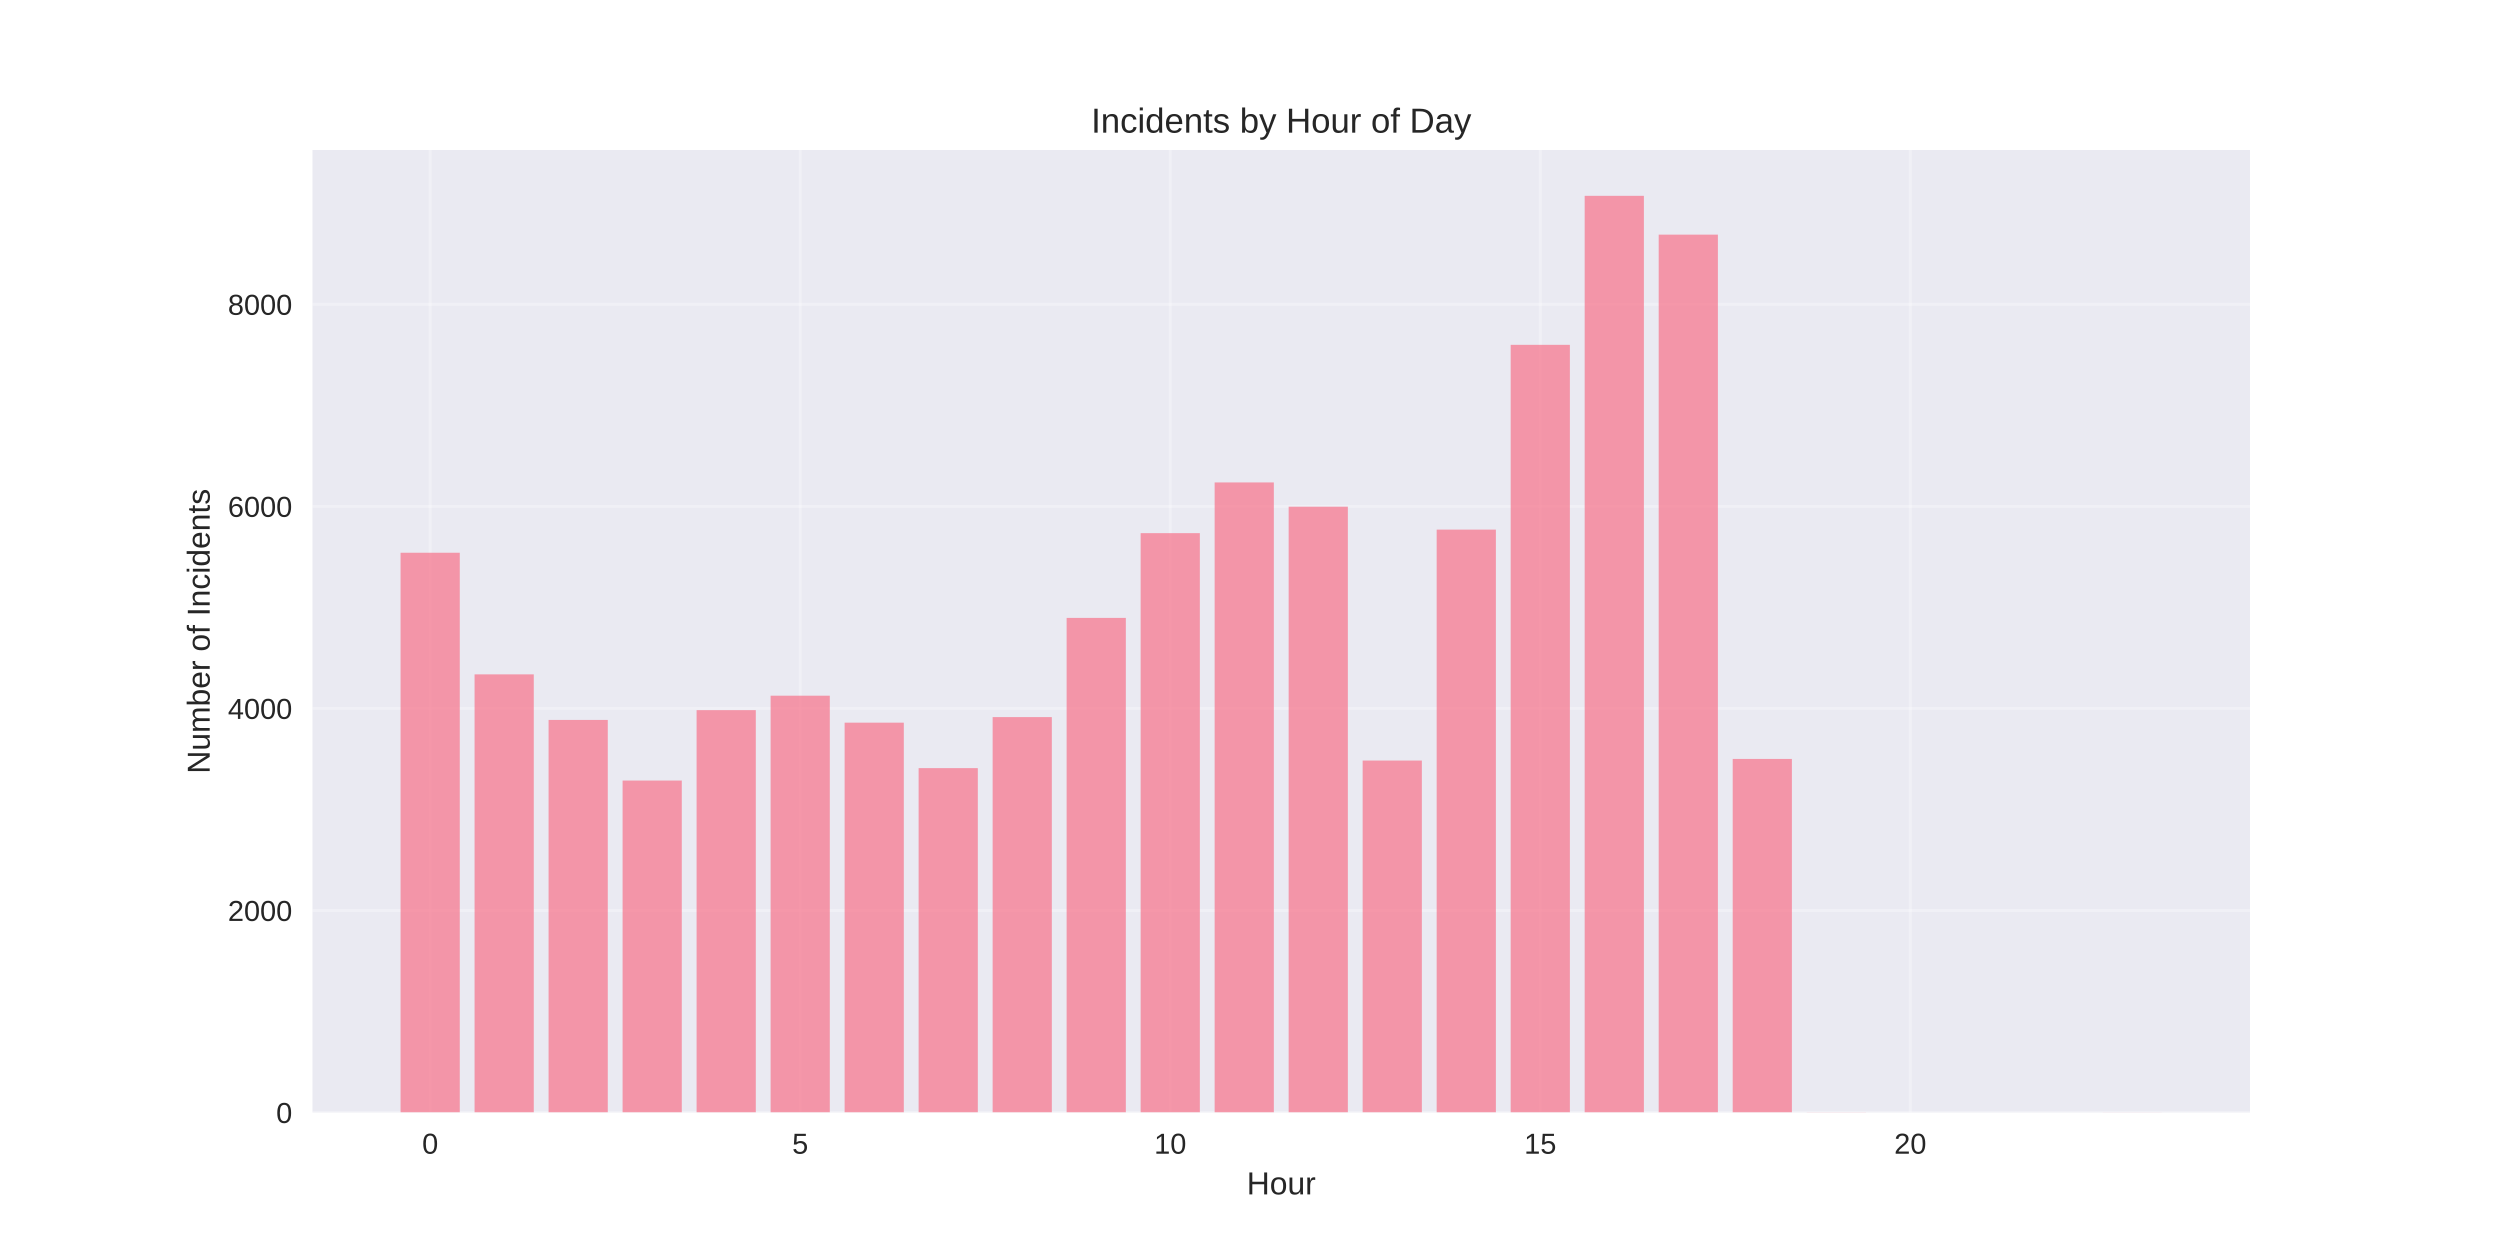
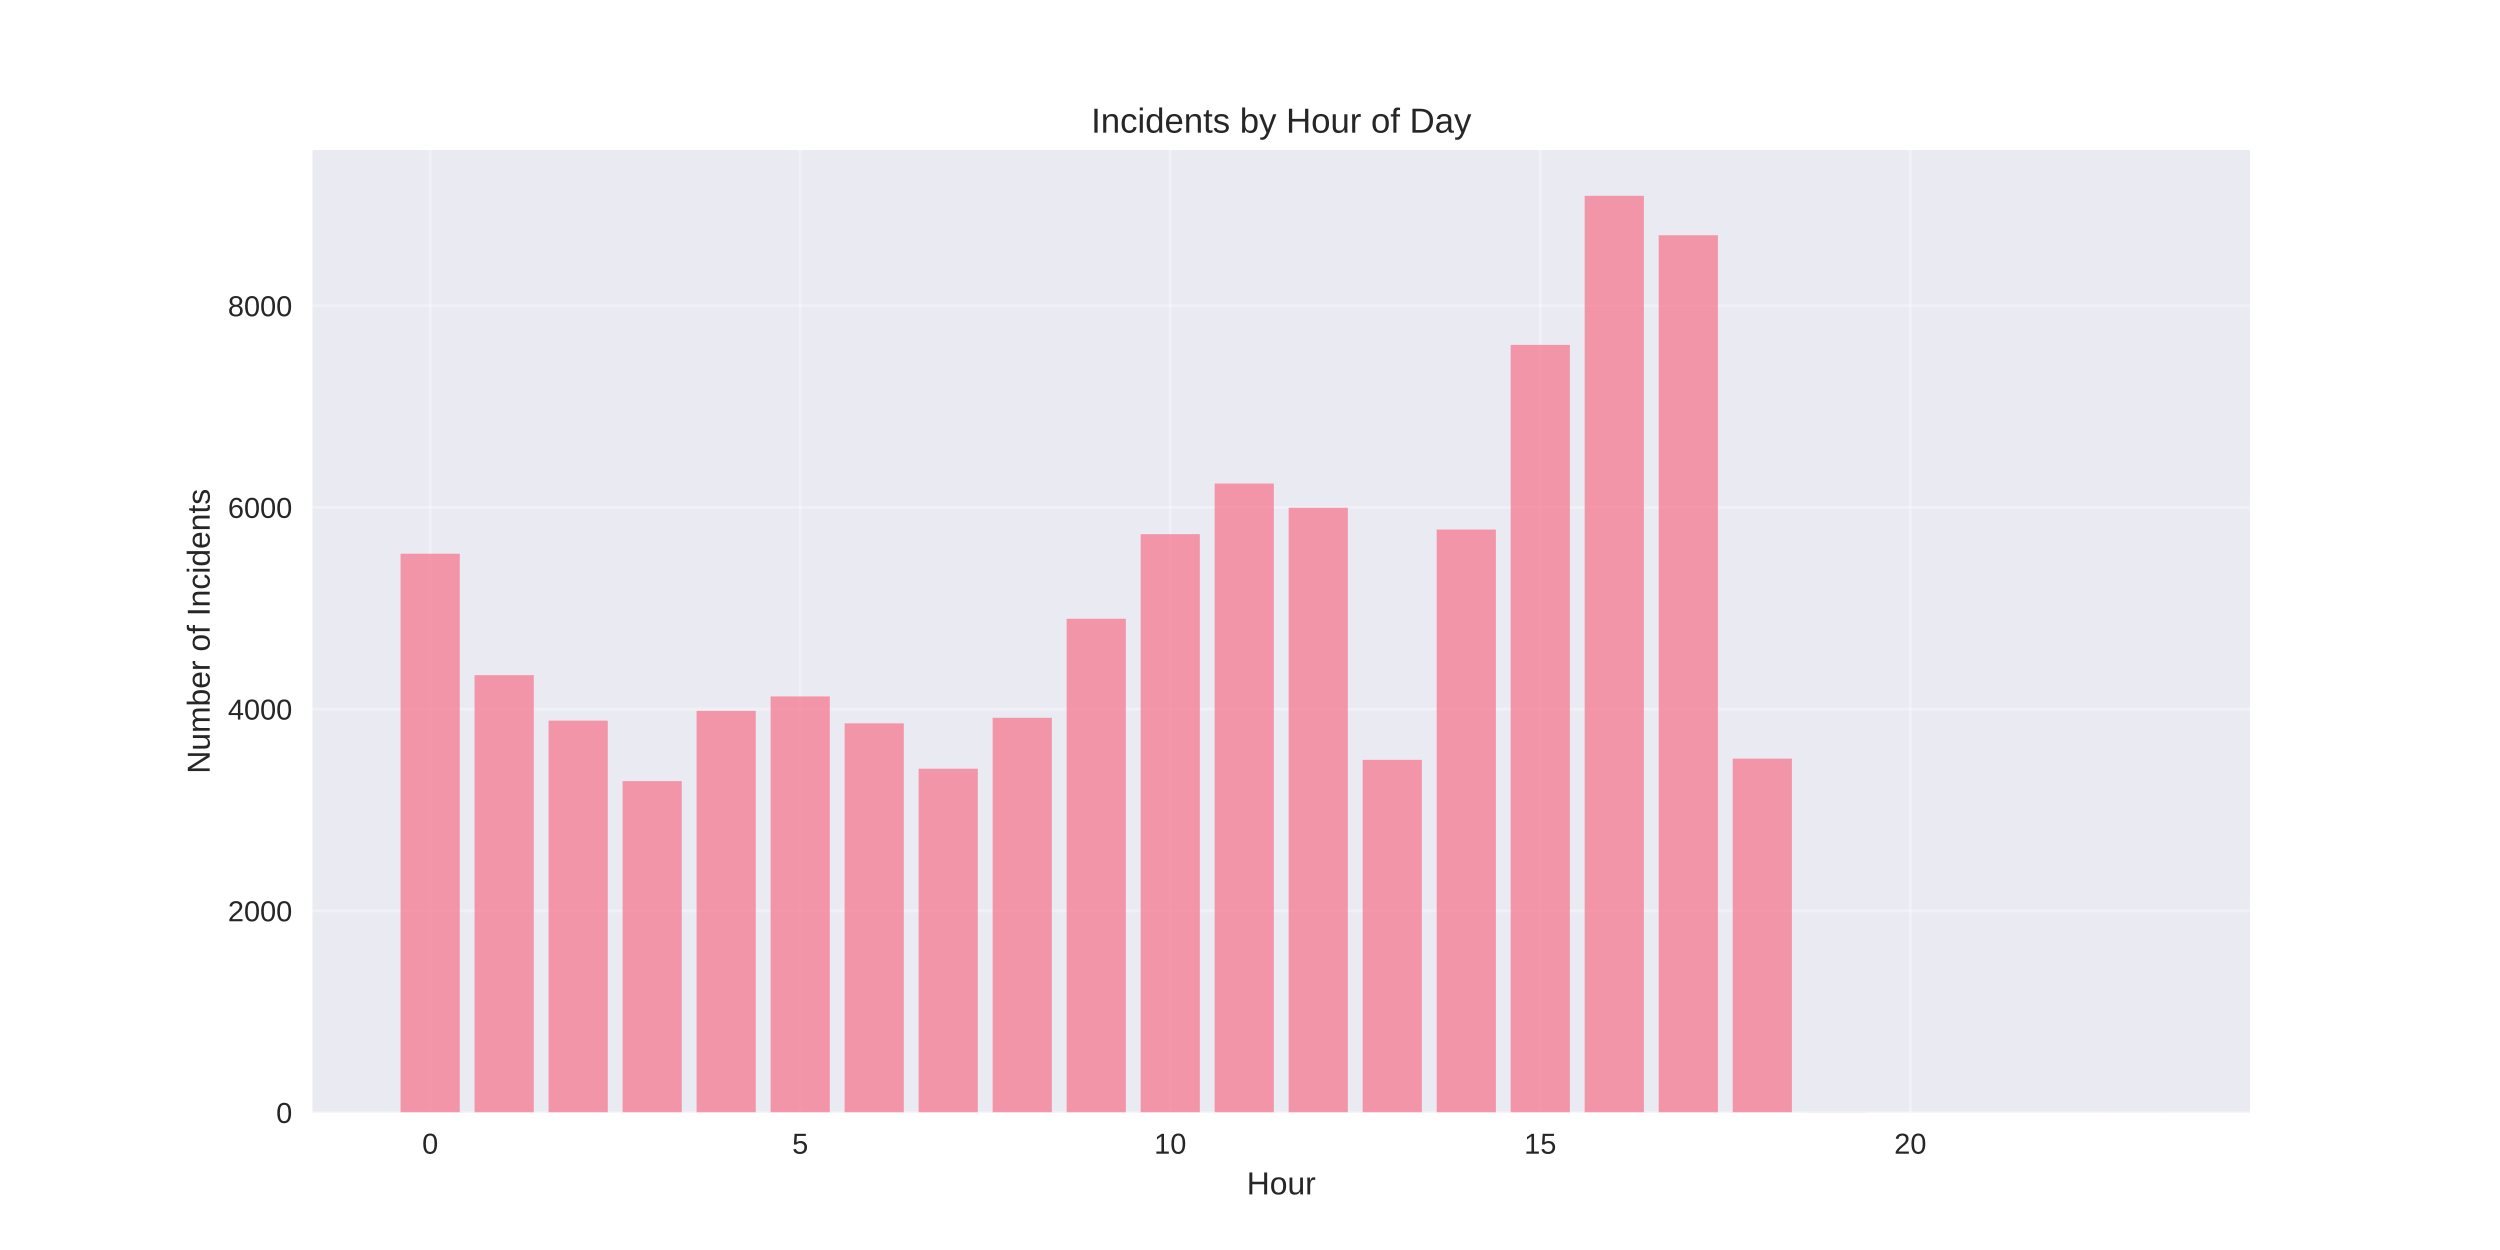
<svg xmlns="http://www.w3.org/2000/svg" width="864pt" height="432pt" viewBox="0 0 864 432" version="1.1">
  <defs>
    <style type="text/css">*{stroke-linejoin: round; stroke-linecap: butt}</style>
  </defs>
  <g id="figure_1">
    <g id="patch_1">
      <path d="M 0 432  L 864 432  L 864 0  L 0 0  z " style="fill: #ffffff" />
    </g>
    <g id="axes_1">
      <g id="patch_2">
        <path d="M 108 384.48  L 777.6 384.48  L 777.6 51.84  L 108 51.84  z " style="fill: #eaeaf2" />
      </g>
      <g id="matplotlib.axis_1">
        <g id="xtick_1">
          <g id="line2d_1">
-             <path d="M 148.667 384.48  L 148.667 51.84  " clip-path="url(#pd82d301f4b)" style="fill: none; stroke: #ffffff; stroke-opacity: 0.3; stroke-linecap: round" />
+             <path d="M 148.667 384.48  L 148.667 51.84  " clip-path="url(#peb12a2f630)" style="fill: none; stroke: #ffffff; stroke-opacity: 0.3; stroke-linecap: round" />
          </g>
          <g id="line2d_2" />
          <g id="text_1">
            <text style="fill: #262626; font: 10px 'Arial', 'Liberation Sans', 'DejaVu Sans', 'Bitstream Vera Sans', sans-serif; text-anchor: middle" x="148.667" y="398.727" transform="rotate(-0 148.6671 398.7269)">0</text>
          </g>
        </g>
        <g id="xtick_2">
          <g id="line2d_3">
-             <path d="M 276.551 384.48  L 276.551 51.84  " clip-path="url(#pd82d301f4b)" style="fill: none; stroke: #ffffff; stroke-opacity: 0.3; stroke-linecap: round" />
+             <path d="M 276.551 384.48  L 276.551 51.84  " clip-path="url(#peb12a2f630)" style="fill: none; stroke: #ffffff; stroke-opacity: 0.3; stroke-linecap: round" />
          </g>
          <g id="line2d_4" />
          <g id="text_2">
            <text style="fill: #262626; font: 10px 'Arial', 'Liberation Sans', 'DejaVu Sans', 'Bitstream Vera Sans', sans-serif; text-anchor: middle" x="276.551" y="398.727" transform="rotate(-0 276.551 398.7269)">5</text>
          </g>
        </g>
        <g id="xtick_3">
          <g id="line2d_5">
-             <path d="M 404.435 384.48  L 404.435 51.84  " clip-path="url(#pd82d301f4b)" style="fill: none; stroke: #ffffff; stroke-opacity: 0.3; stroke-linecap: round" />
+             <path d="M 404.435 384.48  L 404.435 51.84  " clip-path="url(#peb12a2f630)" style="fill: none; stroke: #ffffff; stroke-opacity: 0.3; stroke-linecap: round" />
          </g>
          <g id="line2d_6" />
          <g id="text_3">
            <text style="fill: #262626; font: 10px 'Arial', 'Liberation Sans', 'DejaVu Sans', 'Bitstream Vera Sans', sans-serif; text-anchor: middle" x="404.435" y="398.727" transform="rotate(-0 404.4348 398.7269)">10</text>
          </g>
        </g>
        <g id="xtick_4">
          <g id="line2d_7">
-             <path d="M 532.319 384.48  L 532.319 51.84  " clip-path="url(#pd82d301f4b)" style="fill: none; stroke: #ffffff; stroke-opacity: 0.3; stroke-linecap: round" />
+             <path d="M 532.319 384.48  L 532.319 51.84  " clip-path="url(#peb12a2f630)" style="fill: none; stroke: #ffffff; stroke-opacity: 0.3; stroke-linecap: round" />
          </g>
          <g id="line2d_8" />
          <g id="text_4">
            <text style="fill: #262626; font: 10px 'Arial', 'Liberation Sans', 'DejaVu Sans', 'Bitstream Vera Sans', sans-serif; text-anchor: middle" x="532.319" y="398.727" transform="rotate(-0 532.3187 398.7269)">15</text>
          </g>
        </g>
        <g id="xtick_5">
          <g id="line2d_9">
-             <path d="M 660.203 384.48  L 660.203 51.84  " clip-path="url(#pd82d301f4b)" style="fill: none; stroke: #ffffff; stroke-opacity: 0.3; stroke-linecap: round" />
+             <path d="M 660.203 384.48  L 660.203 51.84  " clip-path="url(#peb12a2f630)" style="fill: none; stroke: #ffffff; stroke-opacity: 0.3; stroke-linecap: round" />
          </g>
          <g id="line2d_10" />
          <g id="text_5">
            <text style="fill: #262626; font: 10px 'Arial', 'Liberation Sans', 'DejaVu Sans', 'Bitstream Vera Sans', sans-serif; text-anchor: middle" x="660.203" y="398.727" transform="rotate(-0 660.2026 398.7269)">20</text>
          </g>
        </g>
        <g id="text_6">
          <text style="fill: #262626; font: 11px 'Arial', 'Liberation Sans', 'DejaVu Sans', 'Bitstream Vera Sans', sans-serif; text-anchor: middle" x="442.8" y="412.773" transform="rotate(-0 442.8 412.7734)">Hour</text>
        </g>
      </g>
      <g id="matplotlib.axis_2">
        <g id="ytick_1">
          <g id="line2d_11">
-             <path d="M 108 384.48  L 777.6 384.48  " clip-path="url(#pd82d301f4b)" style="fill: none; stroke: #ffffff; stroke-opacity: 0.3; stroke-linecap: round" />
+             <path d="M 108 384.48  L 777.6 384.48  " clip-path="url(#peb12a2f630)" style="fill: none; stroke: #ffffff; stroke-opacity: 0.3; stroke-linecap: round" />
          </g>
          <g id="line2d_12" />
          <g id="text_7">
            <text style="fill: #262626; font: 10px 'Arial', 'Liberation Sans', 'DejaVu Sans', 'Bitstream Vera Sans', sans-serif; text-anchor: end" x="101" y="388.103" transform="rotate(-0 101 388.1034)">0</text>
          </g>
        </g>
        <g id="ytick_2">
          <g id="line2d_13">
-             <path d="M 108 314.654  L 777.6 314.654  " clip-path="url(#pd82d301f4b)" style="fill: none; stroke: #ffffff; stroke-opacity: 0.3; stroke-linecap: round" />
+             <path d="M 108 314.777  L 777.6 314.777  " clip-path="url(#peb12a2f630)" style="fill: none; stroke: #ffffff; stroke-opacity: 0.3; stroke-linecap: round" />
          </g>
          <g id="line2d_14" />
          <g id="text_8">
-             <text style="fill: #262626; font: 10px 'Arial', 'Liberation Sans', 'DejaVu Sans', 'Bitstream Vera Sans', sans-serif; text-anchor: end" x="101" y="318.278" transform="rotate(-0 101 318.2776)">2000</text>
+             <text style="fill: #262626; font: 10px 'Arial', 'Liberation Sans', 'DejaVu Sans', 'Bitstream Vera Sans', sans-serif; text-anchor: end" x="101" y="318.4" transform="rotate(-0 101 318.4005)">2000</text>
          </g>
        </g>
        <g id="ytick_3">
          <g id="line2d_15">
-             <path d="M 108 244.828  L 777.6 244.828  " clip-path="url(#pd82d301f4b)" style="fill: none; stroke: #ffffff; stroke-opacity: 0.3; stroke-linecap: round" />
+             <path d="M 108 245.074  L 777.6 245.074  " clip-path="url(#peb12a2f630)" style="fill: none; stroke: #ffffff; stroke-opacity: 0.3; stroke-linecap: round" />
          </g>
          <g id="line2d_16" />
          <g id="text_9">
-             <text style="fill: #262626; font: 10px 'Arial', 'Liberation Sans', 'DejaVu Sans', 'Bitstream Vera Sans', sans-serif; text-anchor: end" x="101" y="248.452" transform="rotate(-0 101 248.4517)">4000</text>
+             <text style="fill: #262626; font: 10px 'Arial', 'Liberation Sans', 'DejaVu Sans', 'Bitstream Vera Sans', sans-serif; text-anchor: end" x="101" y="248.697" transform="rotate(-0 101 248.6975)">4000</text>
          </g>
        </g>
        <g id="ytick_4">
          <g id="line2d_17">
-             <path d="M 108 175.002  L 777.6 175.002  " clip-path="url(#pd82d301f4b)" style="fill: none; stroke: #ffffff; stroke-opacity: 0.3; stroke-linecap: round" />
+             <path d="M 108 175.371  L 777.6 175.371  " clip-path="url(#peb12a2f630)" style="fill: none; stroke: #ffffff; stroke-opacity: 0.3; stroke-linecap: round" />
          </g>
          <g id="line2d_18" />
          <g id="text_10">
-             <text style="fill: #262626; font: 10px 'Arial', 'Liberation Sans', 'DejaVu Sans', 'Bitstream Vera Sans', sans-serif; text-anchor: end" x="101" y="178.626" transform="rotate(-0 101 178.6258)">6000</text>
+             <text style="fill: #262626; font: 10px 'Arial', 'Liberation Sans', 'DejaVu Sans', 'Bitstream Vera Sans', sans-serif; text-anchor: end" x="101" y="178.995" transform="rotate(-0 101 178.9945)">6000</text>
          </g>
        </g>
        <g id="ytick_5">
          <g id="line2d_19">
-             <path d="M 108 105.176  L 777.6 105.176  " clip-path="url(#pd82d301f4b)" style="fill: none; stroke: #ffffff; stroke-opacity: 0.3; stroke-linecap: round" />
+             <path d="M 108 105.668  L 777.6 105.668  " clip-path="url(#peb12a2f630)" style="fill: none; stroke: #ffffff; stroke-opacity: 0.3; stroke-linecap: round" />
          </g>
          <g id="line2d_20" />
          <g id="text_11">
-             <text style="fill: #262626; font: 10px 'Arial', 'Liberation Sans', 'DejaVu Sans', 'Bitstream Vera Sans', sans-serif; text-anchor: end" x="101" y="108.8" transform="rotate(-0 101 108.7999)">8000</text>
+             <text style="fill: #262626; font: 10px 'Arial', 'Liberation Sans', 'DejaVu Sans', 'Bitstream Vera Sans', sans-serif; text-anchor: end" x="101" y="109.292" transform="rotate(-0 101 109.2916)">8000</text>
          </g>
        </g>
        <g id="text_12">
          <text style="fill: #262626; font: 11px 'Arial', 'Liberation Sans', 'DejaVu Sans', 'Bitstream Vera Sans', sans-serif; text-anchor: middle" x="72.474" y="218.16" transform="rotate(-90 72.47375 218.16)">Number of Incidents</text>
        </g>
      </g>
      <g id="patch_3">
-         <path d="M 138.436 384.48  L 158.898 384.48  L 158.898 191.027  L 138.436 191.027  z " clip-path="url(#pd82d301f4b)" style="fill: #f77189; opacity: 0.7" />
+         <path d="M 138.436 384.48  L 158.898 384.48  L 158.898 191.368  L 138.436 191.368  z " clip-path="url(#peb12a2f630)" style="fill: #f77189; opacity: 0.7" />
      </g>
      <g id="patch_4">
-         <path d="M 164.013 384.48  L 184.475 384.48  L 184.475 233.063  L 164.013 233.063  z " clip-path="url(#pd82d301f4b)" style="fill: #f77189; opacity: 0.7" />
+         <path d="M 164.013 384.48  L 184.475 384.48  L 184.475 233.329  L 164.013 233.329  z " clip-path="url(#peb12a2f630)" style="fill: #f77189; opacity: 0.7" />
      </g>
      <g id="patch_5">
-         <path d="M 189.59 384.48  L 210.051 384.48  L 210.051 248.808  L 189.59 248.808  z " clip-path="url(#pd82d301f4b)" style="fill: #f77189; opacity: 0.7" />
+         <path d="M 189.59 384.48  L 210.051 384.48  L 210.051 249.047  L 189.59 249.047  z " clip-path="url(#peb12a2f630)" style="fill: #f77189; opacity: 0.7" />
      </g>
      <g id="patch_6">
-         <path d="M 215.167 384.48  L 235.628 384.48  L 235.628 269.756  L 215.167 269.756  z " clip-path="url(#pd82d301f4b)" style="fill: #f77189; opacity: 0.7" />
+         <path d="M 215.167 384.48  L 235.628 384.48  L 235.628 269.958  L 215.167 269.958  z " clip-path="url(#peb12a2f630)" style="fill: #f77189; opacity: 0.7" />
      </g>
      <g id="patch_7">
-         <path d="M 240.743 384.48  L 261.205 384.48  L 261.205 245.422  L 240.743 245.422  z " clip-path="url(#pd82d301f4b)" style="fill: #f77189; opacity: 0.7" />
+         <path d="M 240.743 384.48  L 261.205 384.48  L 261.205 245.667  L 240.743 245.667  z " clip-path="url(#peb12a2f630)" style="fill: #f77189; opacity: 0.7" />
      </g>
      <g id="patch_8">
-         <path d="M 266.32 384.48  L 286.782 384.48  L 286.782 240.429  L 266.32 240.429  z " clip-path="url(#pd82d301f4b)" style="fill: #f77189; opacity: 0.7" />
+         <path d="M 266.32 384.48  L 286.782 384.48  L 286.782 240.683  L 266.32 240.683  z " clip-path="url(#peb12a2f630)" style="fill: #f77189; opacity: 0.7" />
      </g>
      <g id="patch_9">
-         <path d="M 291.897 384.48  L 312.358 384.48  L 312.358 249.751  L 291.897 249.751  z " clip-path="url(#pd82d301f4b)" style="fill: #f77189; opacity: 0.7" />
+         <path d="M 291.897 384.48  L 312.358 384.48  L 312.358 249.988  L 291.897 249.988  z " clip-path="url(#peb12a2f630)" style="fill: #f77189; opacity: 0.7" />
      </g>
      <g id="patch_10">
-         <path d="M 317.474 384.48  L 337.935 384.48  L 337.935 265.462  L 317.474 265.462  z " clip-path="url(#pd82d301f4b)" style="fill: #f77189; opacity: 0.7" />
+         <path d="M 317.474 384.48  L 337.935 384.48  L 337.935 265.671  L 317.474 265.671  z " clip-path="url(#peb12a2f630)" style="fill: #f77189; opacity: 0.7" />
      </g>
      <g id="patch_11">
-         <path d="M 343.051 384.48  L 363.512 384.48  L 363.512 247.831  L 343.051 247.831  z " clip-path="url(#pd82d301f4b)" style="fill: #f77189; opacity: 0.7" />
+         <path d="M 343.051 384.48  L 363.512 384.48  L 363.512 248.071  L 343.051 248.071  z " clip-path="url(#peb12a2f630)" style="fill: #f77189; opacity: 0.7" />
      </g>
      <g id="patch_12">
-         <path d="M 368.627 384.48  L 389.089 384.48  L 389.089 213.546  L 368.627 213.546  z " clip-path="url(#pd82d301f4b)" style="fill: #f77189; opacity: 0.7" />
+         <path d="M 368.627 384.48  L 389.089 384.48  L 389.089 213.847  L 368.627 213.847  z " clip-path="url(#peb12a2f630)" style="fill: #f77189; opacity: 0.7" />
      </g>
      <g id="patch_13">
-         <path d="M 394.204 384.48  L 414.666 384.48  L 414.666 184.254  L 394.204 184.254  z " clip-path="url(#pd82d301f4b)" style="fill: #f77189; opacity: 0.7" />
+         <path d="M 394.204 384.48  L 414.666 384.48  L 414.666 184.607  L 394.204 184.607  z " clip-path="url(#peb12a2f630)" style="fill: #f77189; opacity: 0.7" />
      </g>
      <g id="patch_14">
-         <path d="M 419.781 384.48  L 440.242 384.48  L 440.242 166.728  L 419.781 166.728  z " clip-path="url(#pd82d301f4b)" style="fill: #f77189; opacity: 0.7" />
+         <path d="M 419.781 384.48  L 440.242 384.48  L 440.242 167.111  L 419.781 167.111  z " clip-path="url(#peb12a2f630)" style="fill: #f77189; opacity: 0.7" />
      </g>
      <g id="patch_15">
-         <path d="M 445.358 384.48  L 465.819 384.48  L 465.819 175.107  L 445.358 175.107  z " clip-path="url(#pd82d301f4b)" style="fill: #f77189; opacity: 0.7" />
+         <path d="M 445.358 384.48  L 465.819 384.48  L 465.819 175.476  L 445.358 175.476  z " clip-path="url(#peb12a2f630)" style="fill: #f77189; opacity: 0.7" />
      </g>
      <g id="patch_16">
-         <path d="M 470.934 384.48  L 491.396 384.48  L 491.396 262.843  L 470.934 262.843  z " clip-path="url(#pd82d301f4b)" style="fill: #f77189; opacity: 0.7" />
+         <path d="M 470.934 384.48  L 491.396 384.48  L 491.396 262.604  L 470.934 262.604  z " clip-path="url(#peb12a2f630)" style="fill: #f77189; opacity: 0.7" />
      </g>
      <g id="patch_17">
-         <path d="M 496.511 384.48  L 516.973 384.48  L 516.973 183.032  L 496.511 183.032  z " clip-path="url(#pd82d301f4b)" style="fill: #f77189; opacity: 0.7" />
+         <path d="M 496.511 384.48  L 516.973 384.48  L 516.973 183.004  L 496.511 183.004  z " clip-path="url(#peb12a2f630)" style="fill: #f77189; opacity: 0.7" />
      </g>
      <g id="patch_18">
-         <path d="M 522.088 384.48  L 542.549 384.48  L 542.549 119.177  L 522.088 119.177  z " clip-path="url(#pd82d301f4b)" style="fill: #f77189; opacity: 0.7" />
+         <path d="M 522.088 384.48  L 542.549 384.48  L 542.549 119.19  L 522.088 119.19  z " clip-path="url(#peb12a2f630)" style="fill: #f77189; opacity: 0.7" />
      </g>
      <g id="patch_19">
-         <path d="M 547.665 384.48  L 568.126 384.48  L 568.126 67.68  L 547.665 67.68  z " clip-path="url(#pd82d301f4b)" style="fill: #f77189; opacity: 0.7" />
+         <path d="M 547.665 384.48  L 568.126 384.48  L 568.126 67.68  L 547.665 67.68  z " clip-path="url(#peb12a2f630)" style="fill: #f77189; opacity: 0.7" />
      </g>
      <g id="patch_20">
-         <path d="M 573.242 384.48  L 593.703 384.48  L 593.703 81.087  L 573.242 81.087  z " clip-path="url(#pd82d301f4b)" style="fill: #f77189; opacity: 0.7" />
+         <path d="M 573.242 384.48  L 593.703 384.48  L 593.703 81.307  L 573.242 81.307  z " clip-path="url(#peb12a2f630)" style="fill: #f77189; opacity: 0.7" />
      </g>
      <g id="patch_21">
-         <path d="M 598.818 384.48  L 619.28 384.48  L 619.28 262.285  L 598.818 262.285  z " clip-path="url(#pd82d301f4b)" style="fill: #f77189; opacity: 0.7" />
+         <path d="M 598.818 384.48  L 619.28 384.48  L 619.28 262.186  L 598.818 262.186  z " clip-path="url(#peb12a2f630)" style="fill: #f77189; opacity: 0.7" />
      </g>
      <g id="patch_22">
-         <path d="M 624.395 384.48  L 644.857 384.48  L 644.857 384.41  L 624.395 384.41  z " clip-path="url(#pd82d301f4b)" style="fill: #f77189; opacity: 0.7" />
+         <path d="M 624.395 384.48  L 644.857 384.48  L 644.857 384.41  L 624.395 384.41  z " clip-path="url(#peb12a2f630)" style="fill: #f77189; opacity: 0.7" />
      </g>
      <g id="patch_23">
-         <path d="M 726.702 384.48  L 747.164 384.48  L 747.164 384.445  L 726.702 384.445  z " clip-path="url(#pd82d301f4b)" style="fill: #f77189; opacity: 0.7" />
+         <path d="M 726.702 384.48  L 747.164 384.48  L 747.164 384.445  L 726.702 384.445  z " clip-path="url(#peb12a2f630)" style="fill: #f77189; opacity: 0.7" />
      </g>
      <g id="patch_24">
        <path d="M 108 384.48  L 108 51.84  " style="fill: none" />
      </g>
      <g id="patch_25">
        <path d="M 777.6 384.48  L 777.6 51.84  " style="fill: none" />
      </g>
      <g id="patch_26">
        <path d="M 108 384.48  L 777.6 384.48  " style="fill: none" />
      </g>
      <g id="patch_27">
        <path d="M 108 51.84  L 777.6 51.84  " style="fill: none" />
      </g>
      <g id="text_13">
        <text style="fill: #262626; font: 12px 'Arial', 'Liberation Sans', 'DejaVu Sans', 'Bitstream Vera Sans', sans-serif; text-anchor: middle" x="442.8" y="45.84" transform="rotate(-0 442.8 45.84)">Incidents by Hour of Day</text>
      </g>
    </g>
  </g>
  <defs>
-     <clipPath id="pd82d301f4b">
+     <clipPath id="peb12a2f630">
      <rect x="108" y="51.84" width="669.6" height="332.64" />
    </clipPath>
  </defs>
</svg>
